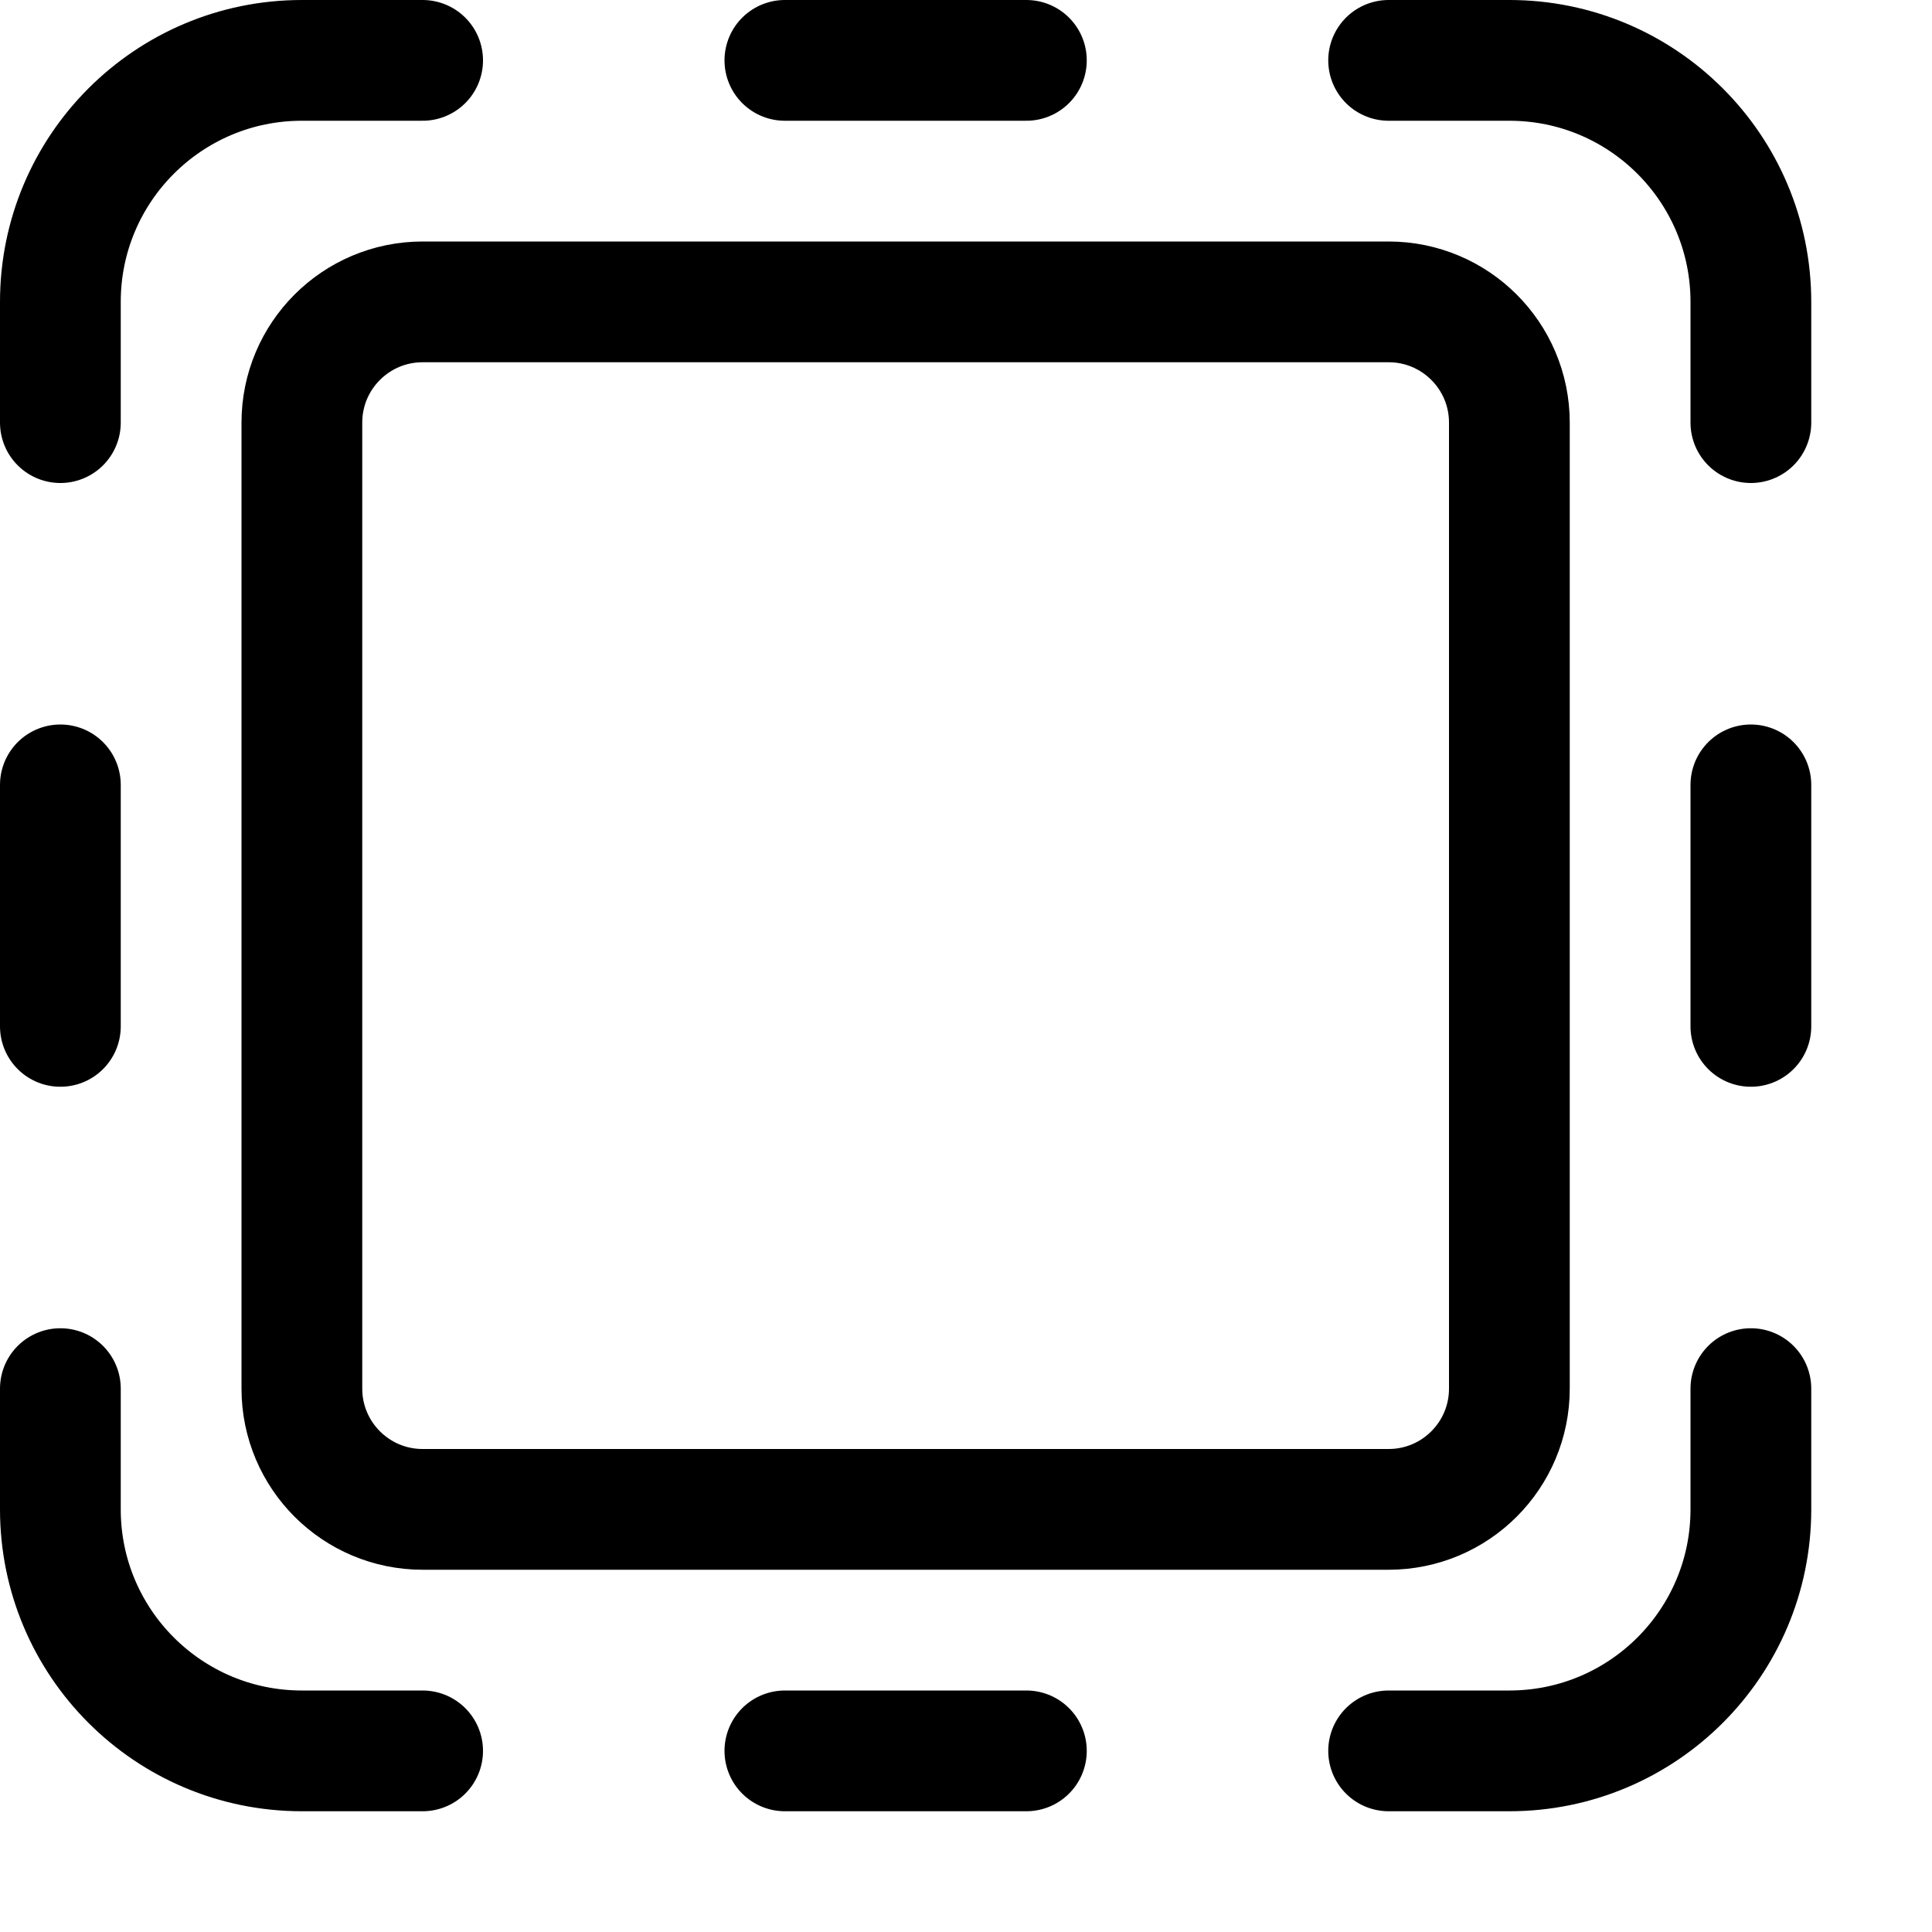
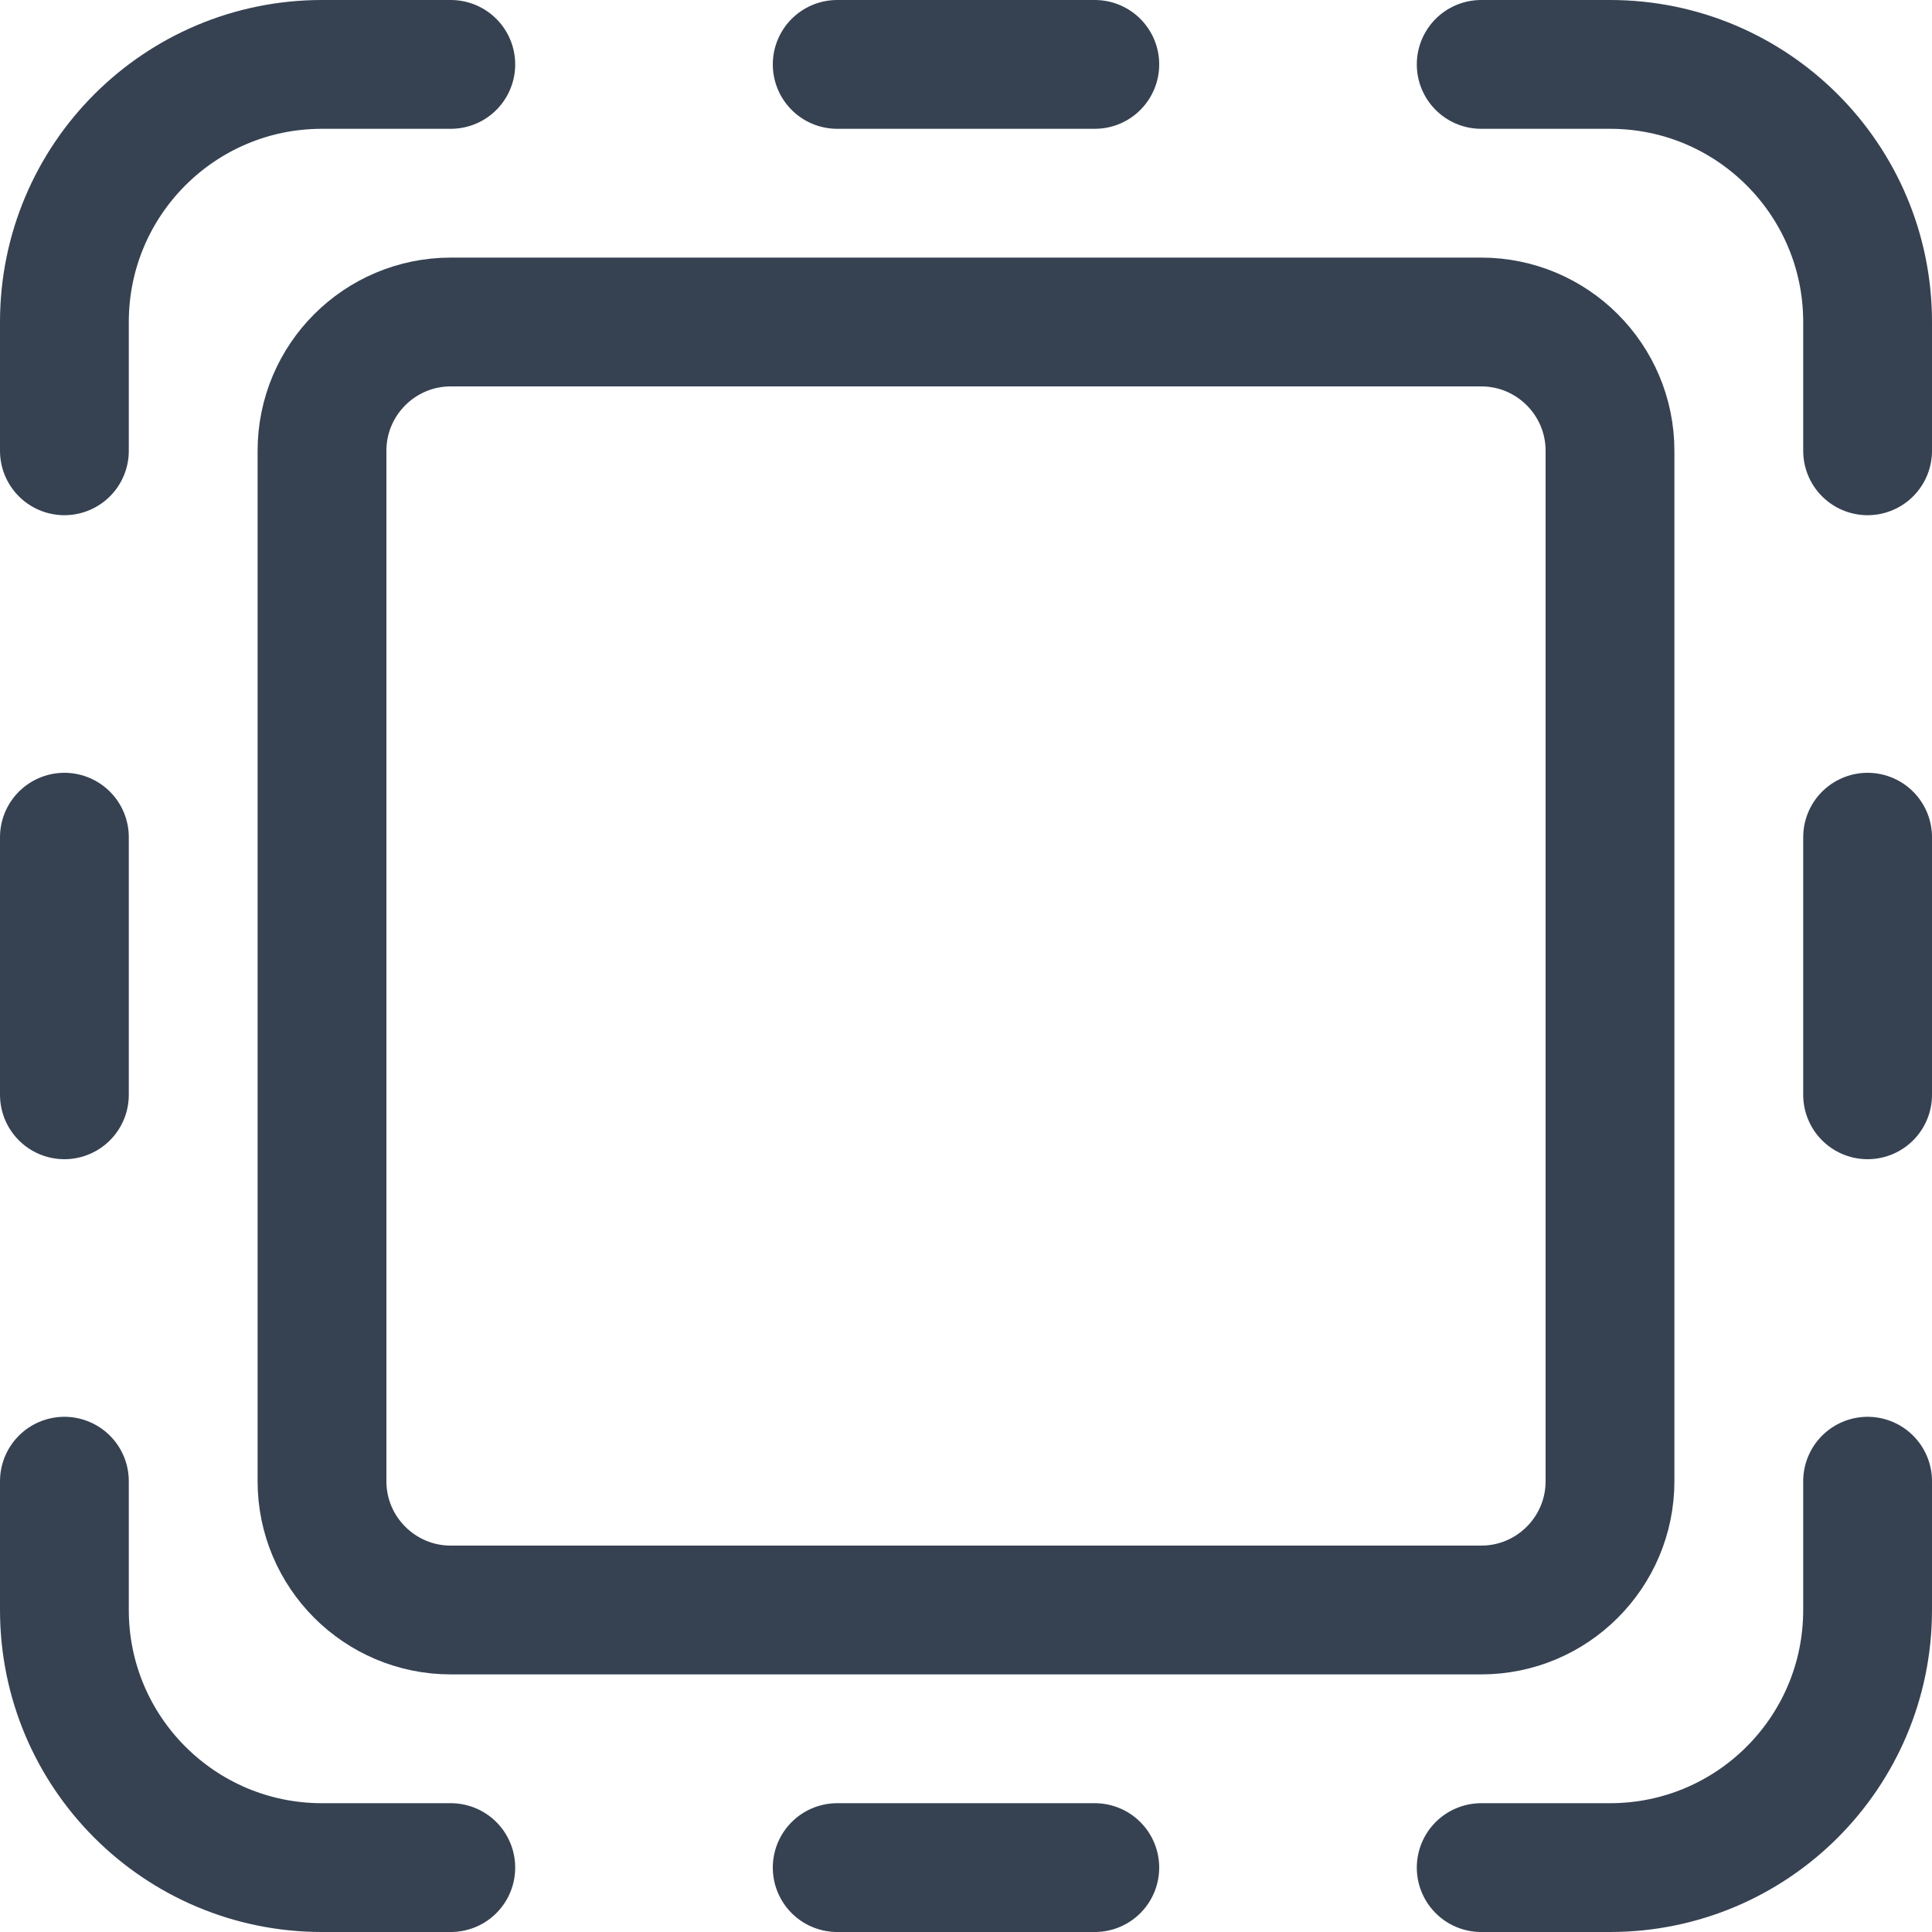
- <svg xmlns="http://www.w3.org/2000/svg" width="16" height="16" fill="none">
-   <path stroke="#000" stroke-linecap="round" stroke-linejoin="round" d="M2.5 3.5v8a1 1 0 0 0 1 1h8a1 1 0 0 0 1-1v-8a1 1 0 0 0-1-1h-8a1 1 0 0 0-1 1ZM.5 3.5v-1a2 2 0 0 1 2-2h1M.5 11.5v1a2 2 0 0 0 2 2h1M14.5 3.5v-1a2 2 0 0 0-2-2h-1M14.5 11.5v1a2 2 0 0 1-2 2h-1M.5 6.5v2M14.5 6.5v2M6.5.5h2M6.5 14.5h2" />
+ <svg xmlns="http://www.w3.org/2000/svg" width="15" height="15" viewBox="0 0 15 15" fill="none">
+   <path d="M2.5 3.5V11.5C2.5 12.052 2.948 12.5 3.5 12.5H11.5C12.052 12.5 12.5 12.052 12.5 11.5V3.5C12.5 2.948 12.052 2.5 11.5 2.5H3.5C2.948 2.5 2.5 2.948 2.5 3.5Z" stroke="#364252" stroke-linecap="round" stroke-linejoin="round" />
+   <path d="M0.5 3.5V2.5C0.5 1.395 1.395 0.5 2.5 0.5H3.5" stroke="#364252" stroke-linecap="round" stroke-linejoin="round" />
+   <path d="M0.5 11.5V12.5C0.5 13.605 1.395 14.5 2.5 14.5H3.5" stroke="#364252" stroke-linecap="round" stroke-linejoin="round" />
+   <path d="M14.5 3.5V2.5C14.5 1.395 13.605 0.5 12.5 0.5H11.5" stroke="#364252" stroke-linecap="round" stroke-linejoin="round" />
+   <path d="M14.5 11.5V12.5C14.5 13.605 13.605 14.5 12.5 14.5H11.5" stroke="#364252" stroke-linecap="round" stroke-linejoin="round" />
+   <path d="M0.5 6.5V8.5" stroke="#364252" stroke-linecap="round" stroke-linejoin="round" />
+   <path d="M14.5 6.5V8.5" stroke="#364252" stroke-linecap="round" stroke-linejoin="round" />
+   <path d="M6.5 0.5L8.5 0.5" stroke="#364252" stroke-linecap="round" stroke-linejoin="round" />
+   <path d="M6.5 14.5H8.5" stroke="#364252" stroke-linecap="round" stroke-linejoin="round" />
</svg>
